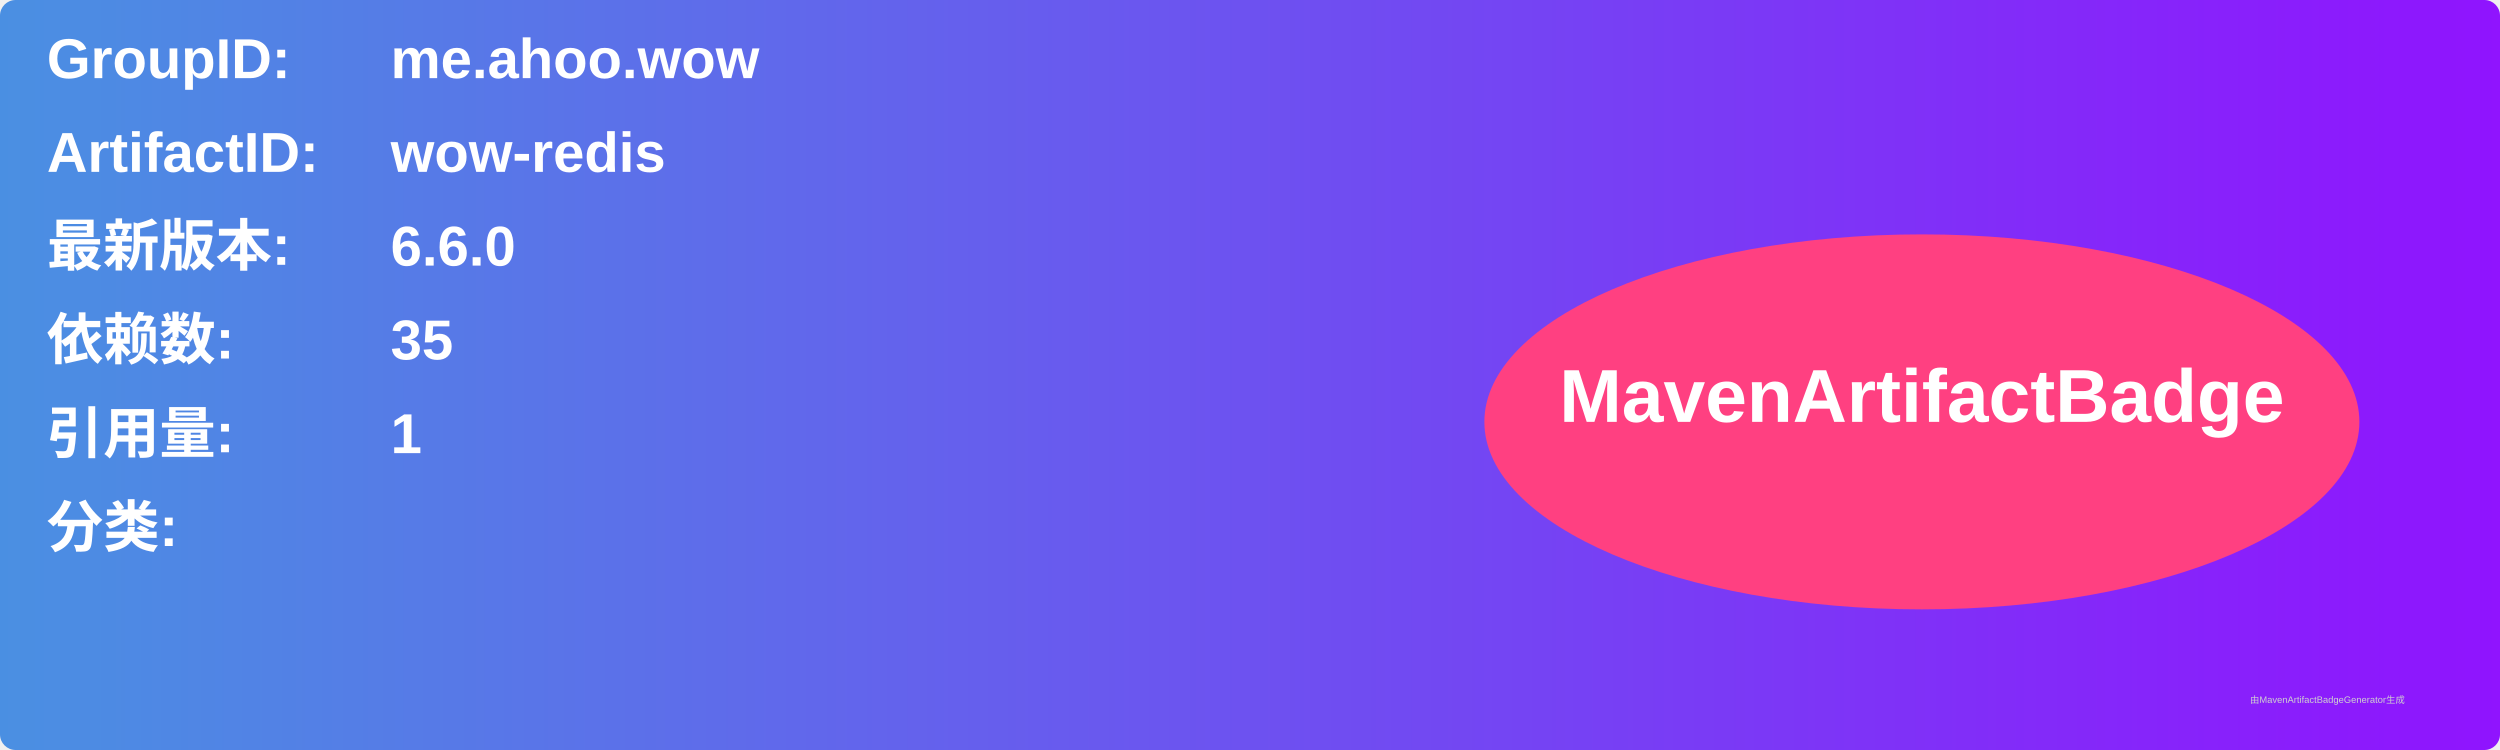
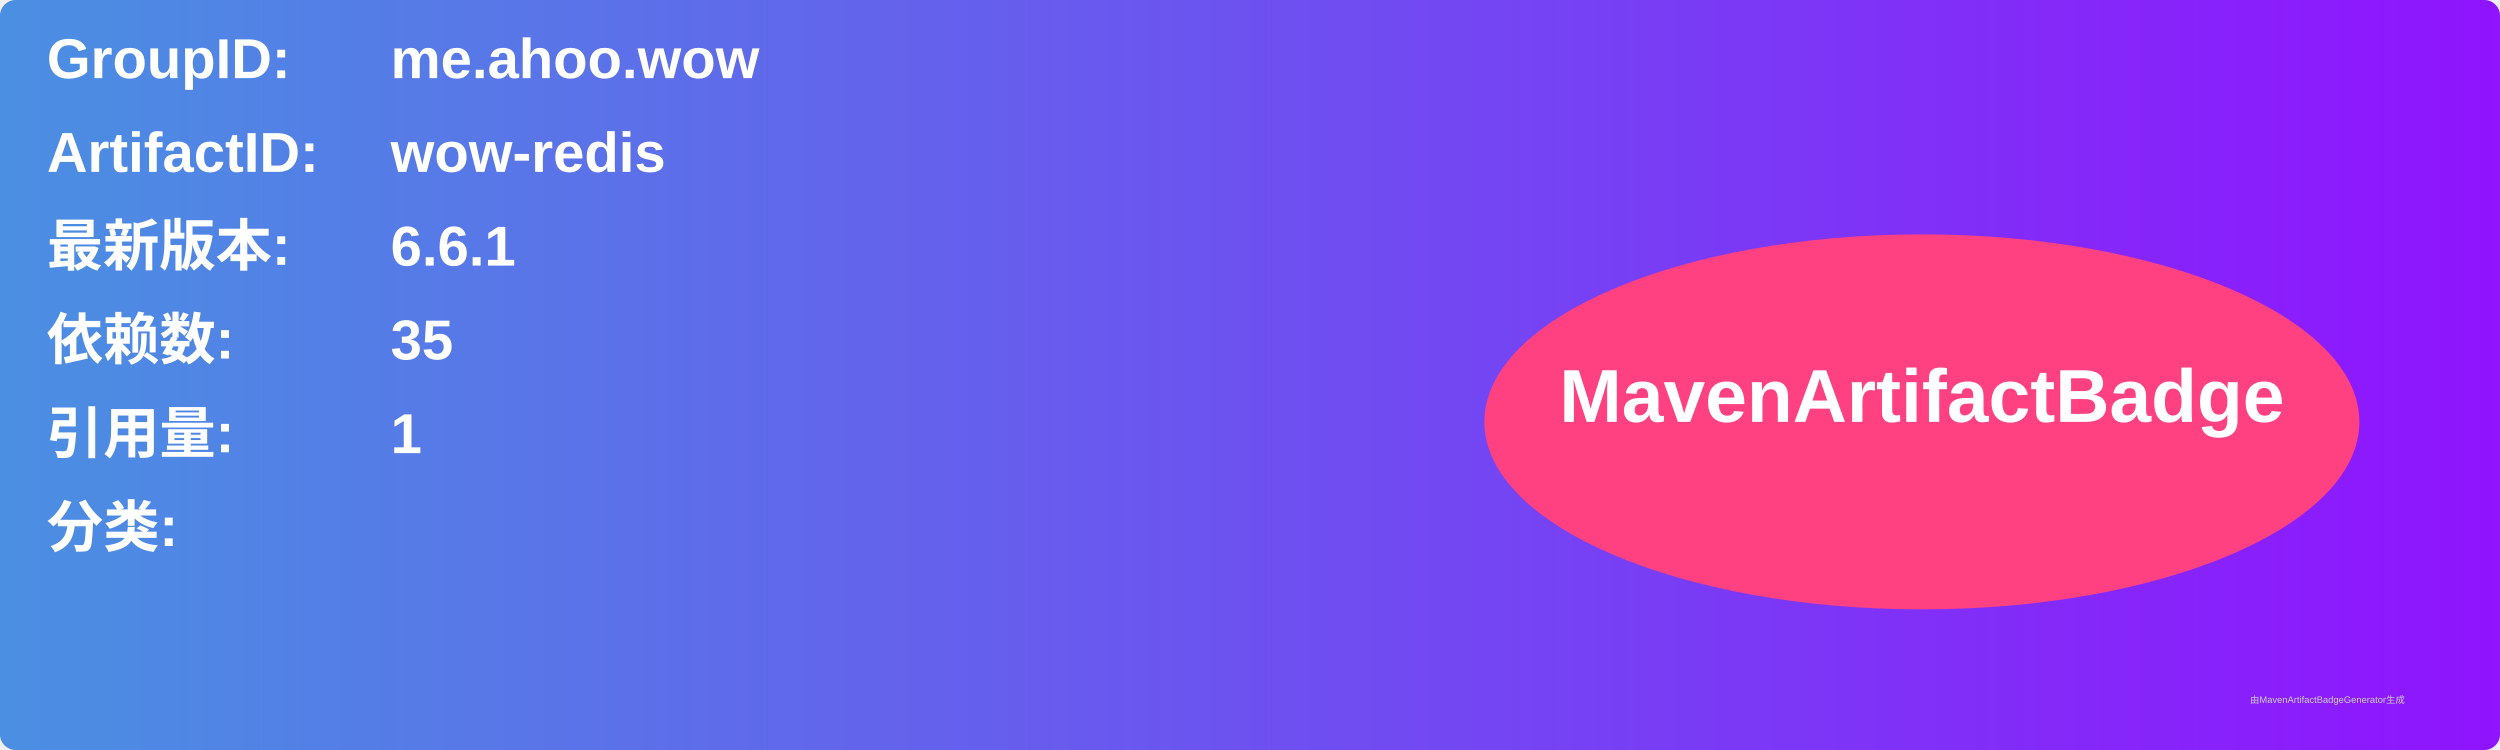
<svg xmlns="http://www.w3.org/2000/svg" width="800" height="240" viewBox="0 0 800 240">
  <linearGradient id="grad" x1="0%" y1="0%" x2="100%" y2="0%">
    <stop offset="0%" stop-color="#4a90e2" />
    <stop offset="100%" stop-color="#9013fe" />
  </linearGradient>
  <rect width="100%" height="100%" rx="5" ry="5" fill="url(#grad)" />
  <g transform="translate(15, 15)">
    <text x="0" y="10" font-family="Arial" font-size="18" fill="white" font-weight="bold" width="260">GroupID:</text>
    <text x="110" y="10" font-family="Arial" font-size="18" fill="white" font-weight="bold" width="460">me.ahoo.wow</text>
    <text x="0" y="40" font-family="Arial" font-size="18" fill="white" font-weight="bold" width="260">ArtifactID:</text>
    <text x="110" y="40" font-family="Arial" font-size="18" fill="white" font-weight="bold" width="460">wow-redis</text>
    <text x="0" y="70" font-family="Arial" font-size="18" fill="white" font-weight="bold">最新版本:</text>
    <text x="110" y="70" font-family="Arial" font-size="18" fill="white" font-weight="bold">
-       <tspan font-weight="bold">6.6.0</tspan>
+       <tspan font-weight="bold">6.6.1</tspan>
    </text>
    <text x="0" y="100" font-family="Arial" font-size="18" fill="white" font-weight="bold">依赖数: </text>
    <text x="110" y="100" font-family="Arial" font-size="18" fill="white">
      <tspan font-weight="bold">35</tspan>
    </text>
    <text x="0" y="130" font-family="Arial" font-size="18" fill="white" font-weight="bold">引用量: </text>
    <text x="110" y="130" font-family="Arial" font-size="18" fill="white">
      <tspan font-weight="bold">1</tspan>
    </text>
    <text x="0" y="160" font-family="Arial" font-size="18" fill="white" font-weight="bold">分类:</text>
    <text x="10" y="190" font-family="Arial" font-size="10" fill="white">
      <tspan font-weight="bold" />
    </text>
    <ellipse cx="600" cy="120" rx="140" ry="60" fill="#ff4081" />
    <text x="600" y="120" text-anchor="middle" font-family="Arial" font-size="24" fill="white" font-weight="bold">MavenArtifactBadge</text>
  </g>
  <text x="720" y="225" font-family="Arial" font-size="3" fill="#d0d0d0">由MavenArtifactBadgeGenerator生成</text>
</svg>
